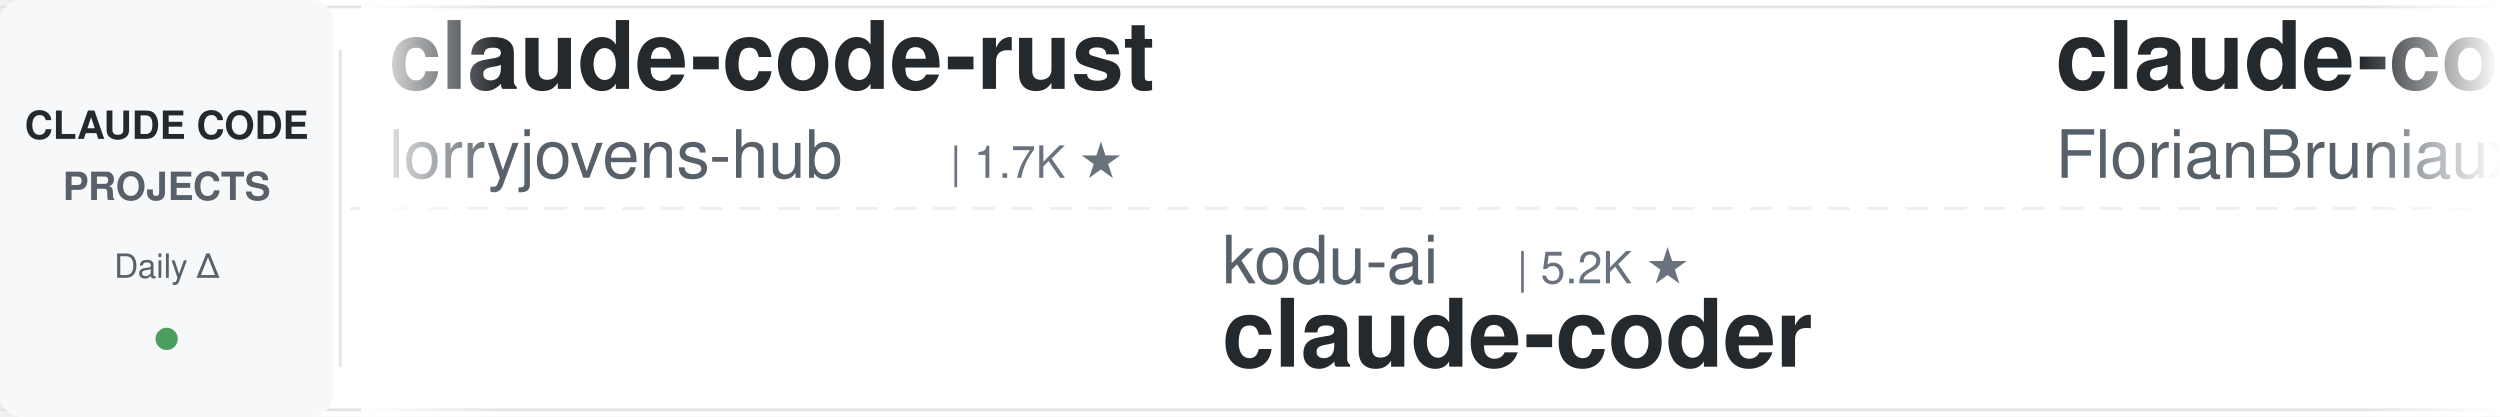
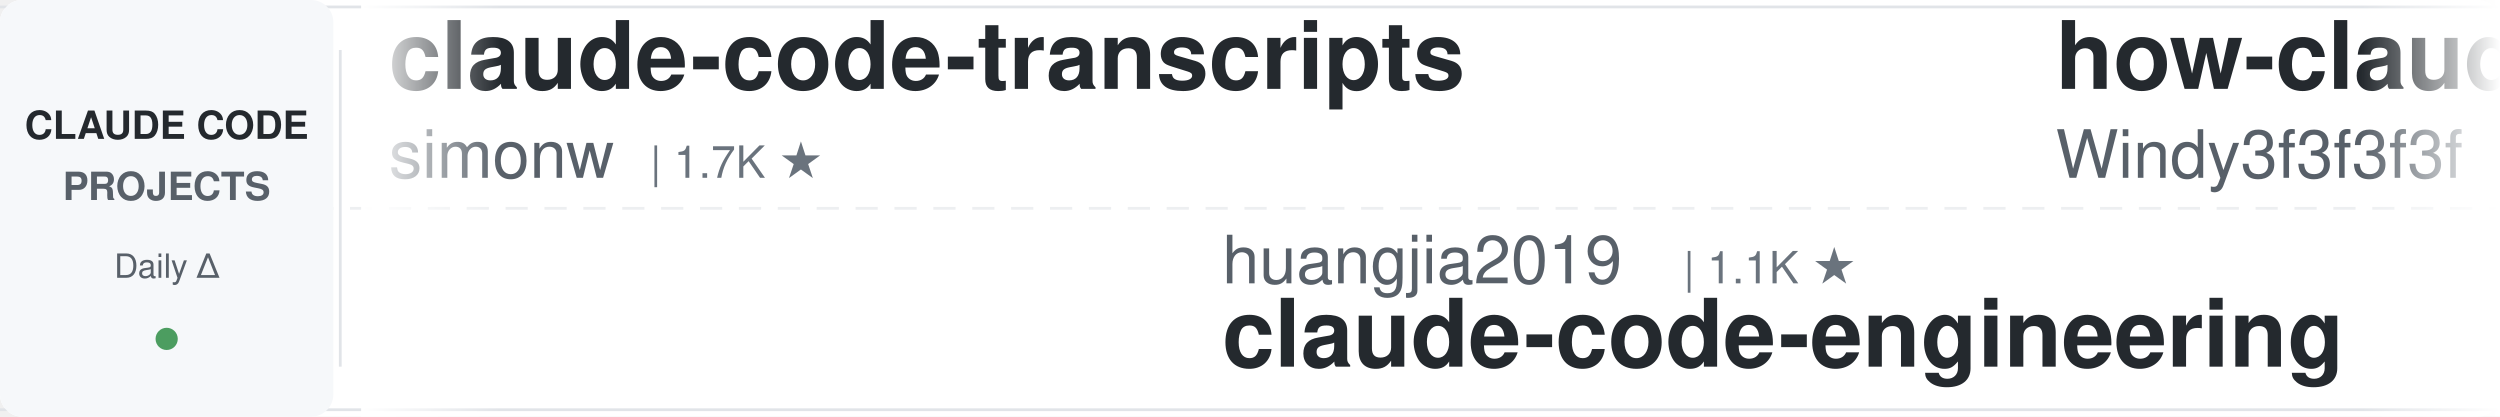
<svg xmlns="http://www.w3.org/2000/svg" width="900" height="150">
  <defs>
    <linearGradient id="leftFade" x1="0%" y1="0%" x2="100%" y2="0%">
      <stop offset="0%" style="stop-color:#ffffff;stop-opacity:1" />
      <stop offset="100%" style="stop-color:#ffffff;stop-opacity:0" />
    </linearGradient>
    <linearGradient id="rightFade" x1="0%" y1="0%" x2="100%" y2="0%">
      <stop offset="0%" style="stop-color:#ffffff;stop-opacity:0" />
      <stop offset="100%" style="stop-color:#ffffff;stop-opacity:1" />
    </linearGradient>
  </defs>
  <rect width="900" height="150" fill="#ffffff" rx="8" />
  <rect x="0" y="2" width="900" height="1" fill="#e1e4e8" />
  <rect x="0" y="147" width="900" height="1" fill="#e1e4e8" />
  <line x1="0" y1="75" x2="900" y2="75" stroke="#e1e4e8" stroke-width="1" stroke-dasharray="8 6" opacity="0.6" />
  <rect x="0" y="0" width="120" height="150" fill="#f6f8fa" rx="8" />
  <text x="60" y="50" font-family="-apple-system, BlinkMacSystemFont, 'Segoe UI', Helvetica, Arial, sans-serif" font-size="14" font-weight="600" fill="#24292e" text-anchor="middle">CLAUDE CODE</text>
  <text x="60" y="72" font-family="-apple-system, BlinkMacSystemFont, 'Segoe UI', Helvetica, Arial, sans-serif" font-size="14" font-weight="600" fill="#586069" text-anchor="middle">PROJECTS</text>
  <text x="60" y="100" font-family="-apple-system, BlinkMacSystemFont, 'Segoe UI', Helvetica, Arial, sans-serif" font-size="12" font-weight="500" fill="#586069" text-anchor="middle">Daily Δ</text>
  <circle cx="60" cy="122" r="4" fill="#22863a" opacity="0.8" />
  <rect x="122" y="18" width="1" height="114" fill="#e1e4e8" />
  <clipPath id="tickerClip">
    <rect x="130" y="0" width="770" height="150" />
  </clipPath>
  <g clip-path="url(#tickerClip)">
    <g id="tickerItems">
      <animateTransform attributeName="transform" attributeType="XML" type="translate" from="0 0" to="-3000 0" dur="54s" repeatCount="indefinite" />
      <g transform="translate(0, 0)">
-         <text x="140" y="32" font-family="-apple-system, BlinkMacSystemFont, 'Segoe UI', Helvetica, Arial, sans-serif" font-size="34" font-weight="600" fill="#24292e">claude-code-rust</text>
-         <text x="140" y="64" font-family="-apple-system, BlinkMacSystemFont, 'Segoe UI', Helvetica, Arial, sans-serif" font-size="24" font-weight="400" fill="#586069">lorryjovens-hub</text>
-         <text x="342" y="64" font-family="-apple-system, BlinkMacSystemFont, 'Segoe UI', Helvetica, Arial, sans-serif" font-size="16" font-weight="500" fill="#6a737d">| 1.7K ★</text>
+         <text x="140" y="32" font-family="-apple-system, BlinkMacSystemFont, 'Segoe UI', Helvetica, Arial, sans-serif" font-size="34" font-weight="600" fill="#24292e">claude-code-transcripts</text>
+         <text x="140" y="64" font-family="-apple-system, BlinkMacSystemFont, 'Segoe UI', Helvetica, Arial, sans-serif" font-size="24" font-weight="400" fill="#586069">simonw</text>
+         <text x="234" y="64" font-family="-apple-system, BlinkMacSystemFont, 'Segoe UI', Helvetica, Arial, sans-serif" font-size="16" font-weight="500" fill="#6a737d">| 1.7K ★</text>
      </g>
      <g transform="translate(300, 0)">
+         <text x="140" y="102" font-family="-apple-system, BlinkMacSystemFont, 'Segoe UI', Helvetica, Arial, sans-serif" font-size="24" font-weight="400" fill="#586069">huangjia2019</text>
+         <text x="306" y="102" font-family="-apple-system, BlinkMacSystemFont, 'Segoe UI', Helvetica, Arial, sans-serif" font-size="16" font-weight="500" fill="#6a737d">| 1.1K ★</text>
+         <text x="140" y="132" font-family="-apple-system, BlinkMacSystemFont, 'Segoe UI', Helvetica, Arial, sans-serif" font-size="34" font-weight="600" fill="#24292e">claude-code-engineering</text>
+       </g>
+       <g transform="translate(600, 0)">
+         <text x="140" y="32" font-family="-apple-system, BlinkMacSystemFont, 'Segoe UI', Helvetica, Arial, sans-serif" font-size="34" font-weight="600" fill="#24292e">how-claude-code-works</text>
+         <text x="140" y="64" font-family="-apple-system, BlinkMacSystemFont, 'Segoe UI', Helvetica, Arial, sans-serif" font-size="24" font-weight="400" fill="#586069">Windy3f3f3f3f</text>
+         <text x="318" y="64" font-family="-apple-system, BlinkMacSystemFont, 'Segoe UI', Helvetica, Arial, sans-serif" font-size="16" font-weight="500" fill="#6a737d">| 3.6K ★</text>
+       </g>
+       <g transform="translate(900, 0)">
+         <text x="140" y="102" font-family="-apple-system, BlinkMacSystemFont, 'Segoe UI', Helvetica, Arial, sans-serif" font-size="24" font-weight="400" fill="#586069">https-deeplearning-ai</text>
+         <text x="414" y="102" font-family="-apple-system, BlinkMacSystemFont, 'Segoe UI', Helvetica, Arial, sans-serif" font-size="16" font-weight="500" fill="#6a737d">| 547 ★</text>
+         <text x="140" y="132" font-family="-apple-system, BlinkMacSystemFont, 'Segoe UI', Helvetica, Arial, sans-serif" font-size="34" font-weight="600" fill="#24292e">sc-claude-code-files</text>
+       </g>
+       <g transform="translate(1200, 0)">
+         <text x="140" y="32" font-family="-apple-system, BlinkMacSystemFont, 'Segoe UI', Helvetica, Arial, sans-serif" font-size="34" font-weight="600" fill="#24292e">claude-code-cli</text>
+         <text x="140" y="64" font-family="-apple-system, BlinkMacSystemFont, 'Segoe UI', Helvetica, Arial, sans-serif" font-size="24" font-weight="400" fill="#586069">huangserva</text>
+         <text x="282" y="64" font-family="-apple-system, BlinkMacSystemFont, 'Segoe UI', Helvetica, Arial, sans-serif" font-size="16" font-weight="500" fill="#6a737d">| 628 ★</text>
+       </g>
+       <g transform="translate(1500, 0)">
+         <text x="140" y="102" font-family="-apple-system, BlinkMacSystemFont, 'Segoe UI', Helvetica, Arial, sans-serif" font-size="24" font-weight="400" fill="#586069">repowise-dev</text>
+         <text x="306" y="102" font-family="-apple-system, BlinkMacSystemFont, 'Segoe UI', Helvetica, Arial, sans-serif" font-size="16" font-weight="500" fill="#6a737d">| 1.2K ★</text>
+         <text x="140" y="132" font-family="-apple-system, BlinkMacSystemFont, 'Segoe UI', Helvetica, Arial, sans-serif" font-size="34" font-weight="600" fill="#24292e">claude-code-prompts</text>
+       </g>
+       <g transform="translate(1800, 0)">
+         <text x="140" y="32" font-family="-apple-system, BlinkMacSystemFont, 'Segoe UI', Helvetica, Arial, sans-serif" font-size="34" font-weight="600" fill="#24292e">claude-code-from-scratch</text>
+         <text x="140" y="64" font-family="-apple-system, BlinkMacSystemFont, 'Segoe UI', Helvetica, Arial, sans-serif" font-size="24" font-weight="400" fill="#586069">Windy3f3f3f3f</text>
+         <text x="318" y="64" font-family="-apple-system, BlinkMacSystemFont, 'Segoe UI', Helvetica, Arial, sans-serif" font-size="16" font-weight="500" fill="#6a737d">| 2.7K ★</text>
+       </g>
+       <g transform="translate(2100, 0)">
+         <text x="140" y="102" font-family="-apple-system, BlinkMacSystemFont, 'Segoe UI', Helvetica, Arial, sans-serif" font-size="24" font-weight="400" fill="#586069">lorryjovens-hub</text>
+         <text x="342" y="102" font-family="-apple-system, BlinkMacSystemFont, 'Segoe UI', Helvetica, Arial, sans-serif" font-size="16" font-weight="500" fill="#6a737d">| 1.7K ★</text>
+         <text x="140" y="132" font-family="-apple-system, BlinkMacSystemFont, 'Segoe UI', Helvetica, Arial, sans-serif" font-size="34" font-weight="600" fill="#24292e">claude-code-rust</text>
+       </g>
+       <g transform="translate(2400, 0)">
+         <text x="140" y="32" font-family="-apple-system, BlinkMacSystemFont, 'Segoe UI', Helvetica, Arial, sans-serif" font-size="34" font-weight="600" fill="#24292e">Claude-Code-Game-Studios</text>
+         <text x="140" y="64" font-family="-apple-system, BlinkMacSystemFont, 'Segoe UI', Helvetica, Arial, sans-serif" font-size="24" font-weight="400" fill="#586069">Donchitos</text>
+         <text x="270" y="64" font-family="-apple-system, BlinkMacSystemFont, 'Segoe UI', Helvetica, Arial, sans-serif" font-size="16" font-weight="500" fill="#6a737d">| 25.0K ★</text>
+       </g>
+       <g transform="translate(2700, 0)">
        <text x="140" y="102" font-family="-apple-system, BlinkMacSystemFont, 'Segoe UI', Helvetica, Arial, sans-serif" font-size="24" font-weight="400" fill="#586069">kodu-ai</text>
        <text x="246" y="102" font-family="-apple-system, BlinkMacSystemFont, 'Segoe UI', Helvetica, Arial, sans-serif" font-size="16" font-weight="500" fill="#6a737d">| 5.2K ★</text>
        <text x="140" y="132" font-family="-apple-system, BlinkMacSystemFont, 'Segoe UI', Helvetica, Arial, sans-serif" font-size="34" font-weight="600" fill="#24292e">claude-coder</text>
      </g>
-       <g transform="translate(600, 0)">
-         <text x="140" y="32" font-family="-apple-system, BlinkMacSystemFont, 'Segoe UI', Helvetica, Arial, sans-serif" font-size="34" font-weight="600" fill="#24292e">claude-code-ultimate-gui...</text>
-         <text x="140" y="64" font-family="-apple-system, BlinkMacSystemFont, 'Segoe UI', Helvetica, Arial, sans-serif" font-size="24" font-weight="400" fill="#586069">FlorianBruniaux</text>
-         <text x="342" y="64" font-family="-apple-system, BlinkMacSystemFont, 'Segoe UI', Helvetica, Arial, sans-serif" font-size="16" font-weight="500" fill="#6a737d">| 6.0K ★</text>
-       </g>
-       <g transform="translate(900, 0)">
-         <text x="140" y="102" font-family="-apple-system, BlinkMacSystemFont, 'Segoe UI', Helvetica, Arial, sans-serif" font-size="24" font-weight="400" fill="#586069">WorldFlowAI</text>
-         <text x="294" y="102" font-family="-apple-system, BlinkMacSystemFont, 'Segoe UI', Helvetica, Arial, sans-serif" font-size="16" font-weight="500" fill="#6a737d">| 2.9K ★</text>
-         <text x="140" y="132" font-family="-apple-system, BlinkMacSystemFont, 'Segoe UI', Helvetica, Arial, sans-serif" font-size="34" font-weight="600" fill="#24292e">everything-claude-code</text>
-       </g>
-       <g transform="translate(1200, 0)">
-         <text x="140" y="32" font-family="-apple-system, BlinkMacSystemFont, 'Segoe UI', Helvetica, Arial, sans-serif" font-size="34" font-weight="600" fill="#24292e">awesome-claude-code-plug...</text>
-         <text x="140" y="64" font-family="-apple-system, BlinkMacSystemFont, 'Segoe UI', Helvetica, Arial, sans-serif" font-size="24" font-weight="400" fill="#586069">ccplugins</text>
-         <text x="270" y="64" font-family="-apple-system, BlinkMacSystemFont, 'Segoe UI', Helvetica, Arial, sans-serif" font-size="16" font-weight="500" fill="#6a737d">| 935 ★</text>
-       </g>
-       <g transform="translate(1500, 0)">
-         <text x="140" y="102" font-family="-apple-system, BlinkMacSystemFont, 'Segoe UI', Helvetica, Arial, sans-serif" font-size="24" font-weight="400" fill="#586069">Yuyz0112</text>
-         <text x="258" y="102" font-family="-apple-system, BlinkMacSystemFont, 'Segoe UI', Helvetica, Arial, sans-serif" font-size="16" font-weight="500" fill="#6a737d">| 2.4K ★</text>
-         <text x="140" y="132" font-family="-apple-system, BlinkMacSystemFont, 'Segoe UI', Helvetica, Arial, sans-serif" font-size="34" font-weight="600" fill="#24292e">claude-code-reverse</text>
-       </g>
-       <g transform="translate(1800, 0)">
-         <text x="140" y="32" font-family="-apple-system, BlinkMacSystemFont, 'Segoe UI', Helvetica, Arial, sans-serif" font-size="34" font-weight="600" fill="#24292e">claude-code-settings</text>
-         <text x="140" y="64" font-family="-apple-system, BlinkMacSystemFont, 'Segoe UI', Helvetica, Arial, sans-serif" font-size="24" font-weight="400" fill="#586069">feiskyer</text>
-         <text x="258" y="64" font-family="-apple-system, BlinkMacSystemFont, 'Segoe UI', Helvetica, Arial, sans-serif" font-size="16" font-weight="500" fill="#6a737d">| 1.7K ★</text>
-       </g>
-       <g transform="translate(2100, 0)">
-         <text x="140" y="102" font-family="-apple-system, BlinkMacSystemFont, 'Segoe UI', Helvetica, Arial, sans-serif" font-size="24" font-weight="400" fill="#586069">Alishahryar1</text>
-         <text x="306" y="102" font-family="-apple-system, BlinkMacSystemFont, 'Segoe UI', Helvetica, Arial, sans-serif" font-size="16" font-weight="500" fill="#6a737d">| 54.7K ★</text>
-         <text x="140" y="132" font-family="-apple-system, BlinkMacSystemFont, 'Segoe UI', Helvetica, Arial, sans-serif" font-size="34" font-weight="600" fill="#24292e">free-claude-code</text>
-       </g>
-       <g transform="translate(2400, 0)">
-         <text x="140" y="32" font-family="-apple-system, BlinkMacSystemFont, 'Segoe UI', Helvetica, Arial, sans-serif" font-size="34" font-weight="600" fill="#24292e">claude-code-action</text>
-         <text x="140" y="64" font-family="-apple-system, BlinkMacSystemFont, 'Segoe UI', Helvetica, Arial, sans-serif" font-size="24" font-weight="400" fill="#586069">anthropics</text>
-         <text x="282" y="64" font-family="-apple-system, BlinkMacSystemFont, 'Segoe UI', Helvetica, Arial, sans-serif" font-size="16" font-weight="500" fill="#6a737d">| 8.9K ★</text>
-       </g>
-       <g transform="translate(2700, 0)">
-         <text x="140" y="102" font-family="-apple-system, BlinkMacSystemFont, 'Segoe UI', Helvetica, Arial, sans-serif" font-size="24" font-weight="400" fill="#586069">disler</text>
-         <text x="234" y="102" font-family="-apple-system, BlinkMacSystemFont, 'Segoe UI', Helvetica, Arial, sans-serif" font-size="16" font-weight="500" fill="#6a737d">| 1.7K ★</text>
-         <text x="140" y="132" font-family="-apple-system, BlinkMacSystemFont, 'Segoe UI', Helvetica, Arial, sans-serif" font-size="34" font-weight="600" fill="#24292e">pi-vs-claude-code</text>
-       </g>
      <g transform="translate(3000, 0)">
-         <text x="140" y="32" font-family="-apple-system, BlinkMacSystemFont, 'Segoe UI', Helvetica, Arial, sans-serif" font-size="34" font-weight="600" fill="#24292e">claude-code-rust</text>
-         <text x="140" y="64" font-family="-apple-system, BlinkMacSystemFont, 'Segoe UI', Helvetica, Arial, sans-serif" font-size="24" font-weight="400" fill="#586069">lorryjovens-hub</text>
-         <text x="342" y="64" font-family="-apple-system, BlinkMacSystemFont, 'Segoe UI', Helvetica, Arial, sans-serif" font-size="16" font-weight="500" fill="#6a737d">| 1.7K ★</text>
+         <text x="140" y="32" font-family="-apple-system, BlinkMacSystemFont, 'Segoe UI', Helvetica, Arial, sans-serif" font-size="34" font-weight="600" fill="#24292e">claude-code-transcripts</text>
+         <text x="140" y="64" font-family="-apple-system, BlinkMacSystemFont, 'Segoe UI', Helvetica, Arial, sans-serif" font-size="24" font-weight="400" fill="#586069">simonw</text>
+         <text x="234" y="64" font-family="-apple-system, BlinkMacSystemFont, 'Segoe UI', Helvetica, Arial, sans-serif" font-size="16" font-weight="500" fill="#6a737d">| 1.7K ★</text>
      </g>
      <g transform="translate(3300, 0)">
-         <text x="140" y="102" font-family="-apple-system, BlinkMacSystemFont, 'Segoe UI', Helvetica, Arial, sans-serif" font-size="24" font-weight="400" fill="#586069">kodu-ai</text>
-         <text x="246" y="102" font-family="-apple-system, BlinkMacSystemFont, 'Segoe UI', Helvetica, Arial, sans-serif" font-size="16" font-weight="500" fill="#6a737d">| 5.2K ★</text>
-         <text x="140" y="132" font-family="-apple-system, BlinkMacSystemFont, 'Segoe UI', Helvetica, Arial, sans-serif" font-size="34" font-weight="600" fill="#24292e">claude-coder</text>
+         <text x="140" y="102" font-family="-apple-system, BlinkMacSystemFont, 'Segoe UI', Helvetica, Arial, sans-serif" font-size="24" font-weight="400" fill="#586069">huangjia2019</text>
+         <text x="306" y="102" font-family="-apple-system, BlinkMacSystemFont, 'Segoe UI', Helvetica, Arial, sans-serif" font-size="16" font-weight="500" fill="#6a737d">| 1.1K ★</text>
+         <text x="140" y="132" font-family="-apple-system, BlinkMacSystemFont, 'Segoe UI', Helvetica, Arial, sans-serif" font-size="34" font-weight="600" fill="#24292e">claude-code-engineering</text>
      </g>
      <g transform="translate(3600, 0)">
-         <text x="140" y="32" font-family="-apple-system, BlinkMacSystemFont, 'Segoe UI', Helvetica, Arial, sans-serif" font-size="34" font-weight="600" fill="#24292e">claude-code-ultimate-gui...</text>
-         <text x="140" y="64" font-family="-apple-system, BlinkMacSystemFont, 'Segoe UI', Helvetica, Arial, sans-serif" font-size="24" font-weight="400" fill="#586069">FlorianBruniaux</text>
-         <text x="342" y="64" font-family="-apple-system, BlinkMacSystemFont, 'Segoe UI', Helvetica, Arial, sans-serif" font-size="16" font-weight="500" fill="#6a737d">| 6.0K ★</text>
+         <text x="140" y="32" font-family="-apple-system, BlinkMacSystemFont, 'Segoe UI', Helvetica, Arial, sans-serif" font-size="34" font-weight="600" fill="#24292e">how-claude-code-works</text>
+         <text x="140" y="64" font-family="-apple-system, BlinkMacSystemFont, 'Segoe UI', Helvetica, Arial, sans-serif" font-size="24" font-weight="400" fill="#586069">Windy3f3f3f3f</text>
+         <text x="318" y="64" font-family="-apple-system, BlinkMacSystemFont, 'Segoe UI', Helvetica, Arial, sans-serif" font-size="16" font-weight="500" fill="#6a737d">| 3.6K ★</text>
      </g>
      <g transform="translate(3900, 0)">
-         <text x="140" y="102" font-family="-apple-system, BlinkMacSystemFont, 'Segoe UI', Helvetica, Arial, sans-serif" font-size="24" font-weight="400" fill="#586069">WorldFlowAI</text>
-         <text x="294" y="102" font-family="-apple-system, BlinkMacSystemFont, 'Segoe UI', Helvetica, Arial, sans-serif" font-size="16" font-weight="500" fill="#6a737d">| 2.9K ★</text>
-         <text x="140" y="132" font-family="-apple-system, BlinkMacSystemFont, 'Segoe UI', Helvetica, Arial, sans-serif" font-size="34" font-weight="600" fill="#24292e">everything-claude-code</text>
+         <text x="140" y="102" font-family="-apple-system, BlinkMacSystemFont, 'Segoe UI', Helvetica, Arial, sans-serif" font-size="24" font-weight="400" fill="#586069">https-deeplearning-ai</text>
+         <text x="414" y="102" font-family="-apple-system, BlinkMacSystemFont, 'Segoe UI', Helvetica, Arial, sans-serif" font-size="16" font-weight="500" fill="#6a737d">| 547 ★</text>
+         <text x="140" y="132" font-family="-apple-system, BlinkMacSystemFont, 'Segoe UI', Helvetica, Arial, sans-serif" font-size="34" font-weight="600" fill="#24292e">sc-claude-code-files</text>
      </g>
    </g>
  </g>
  <rect x="130" y="0" width="50" height="150" fill="url(#leftFade)" />
  <rect x="850" y="0" width="50" height="150" fill="url(#rightFade)" />
</svg>
